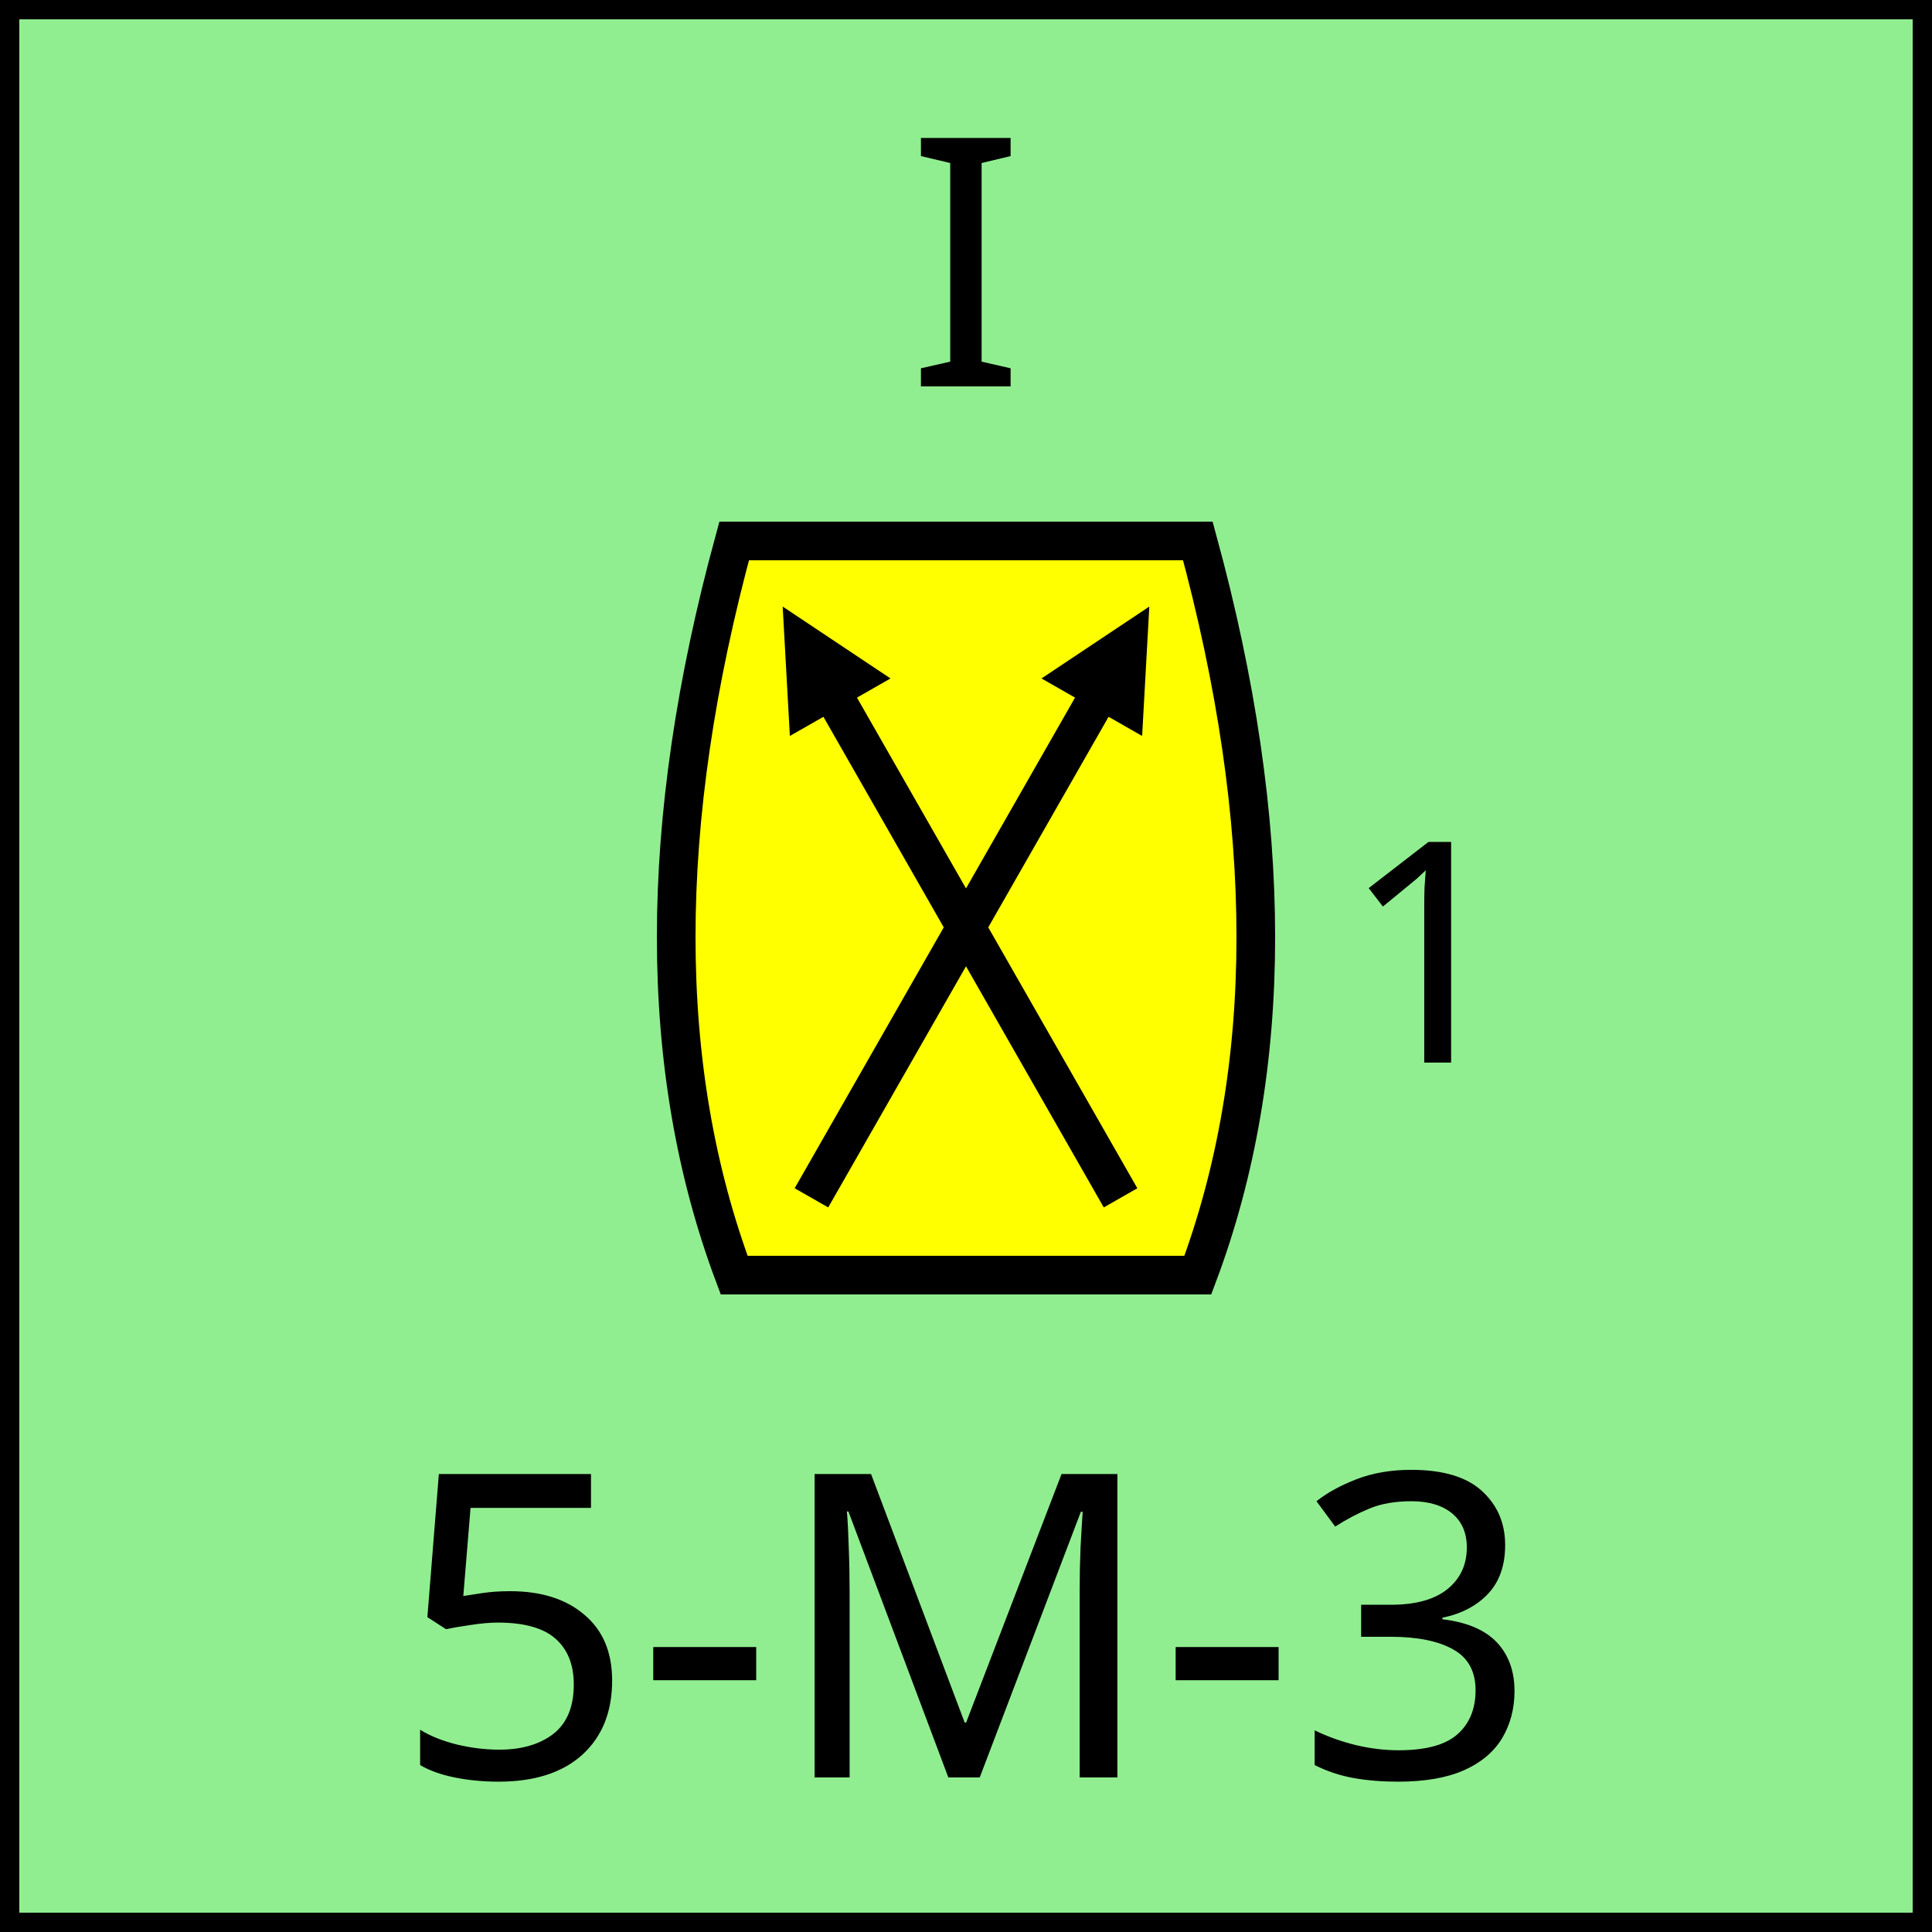
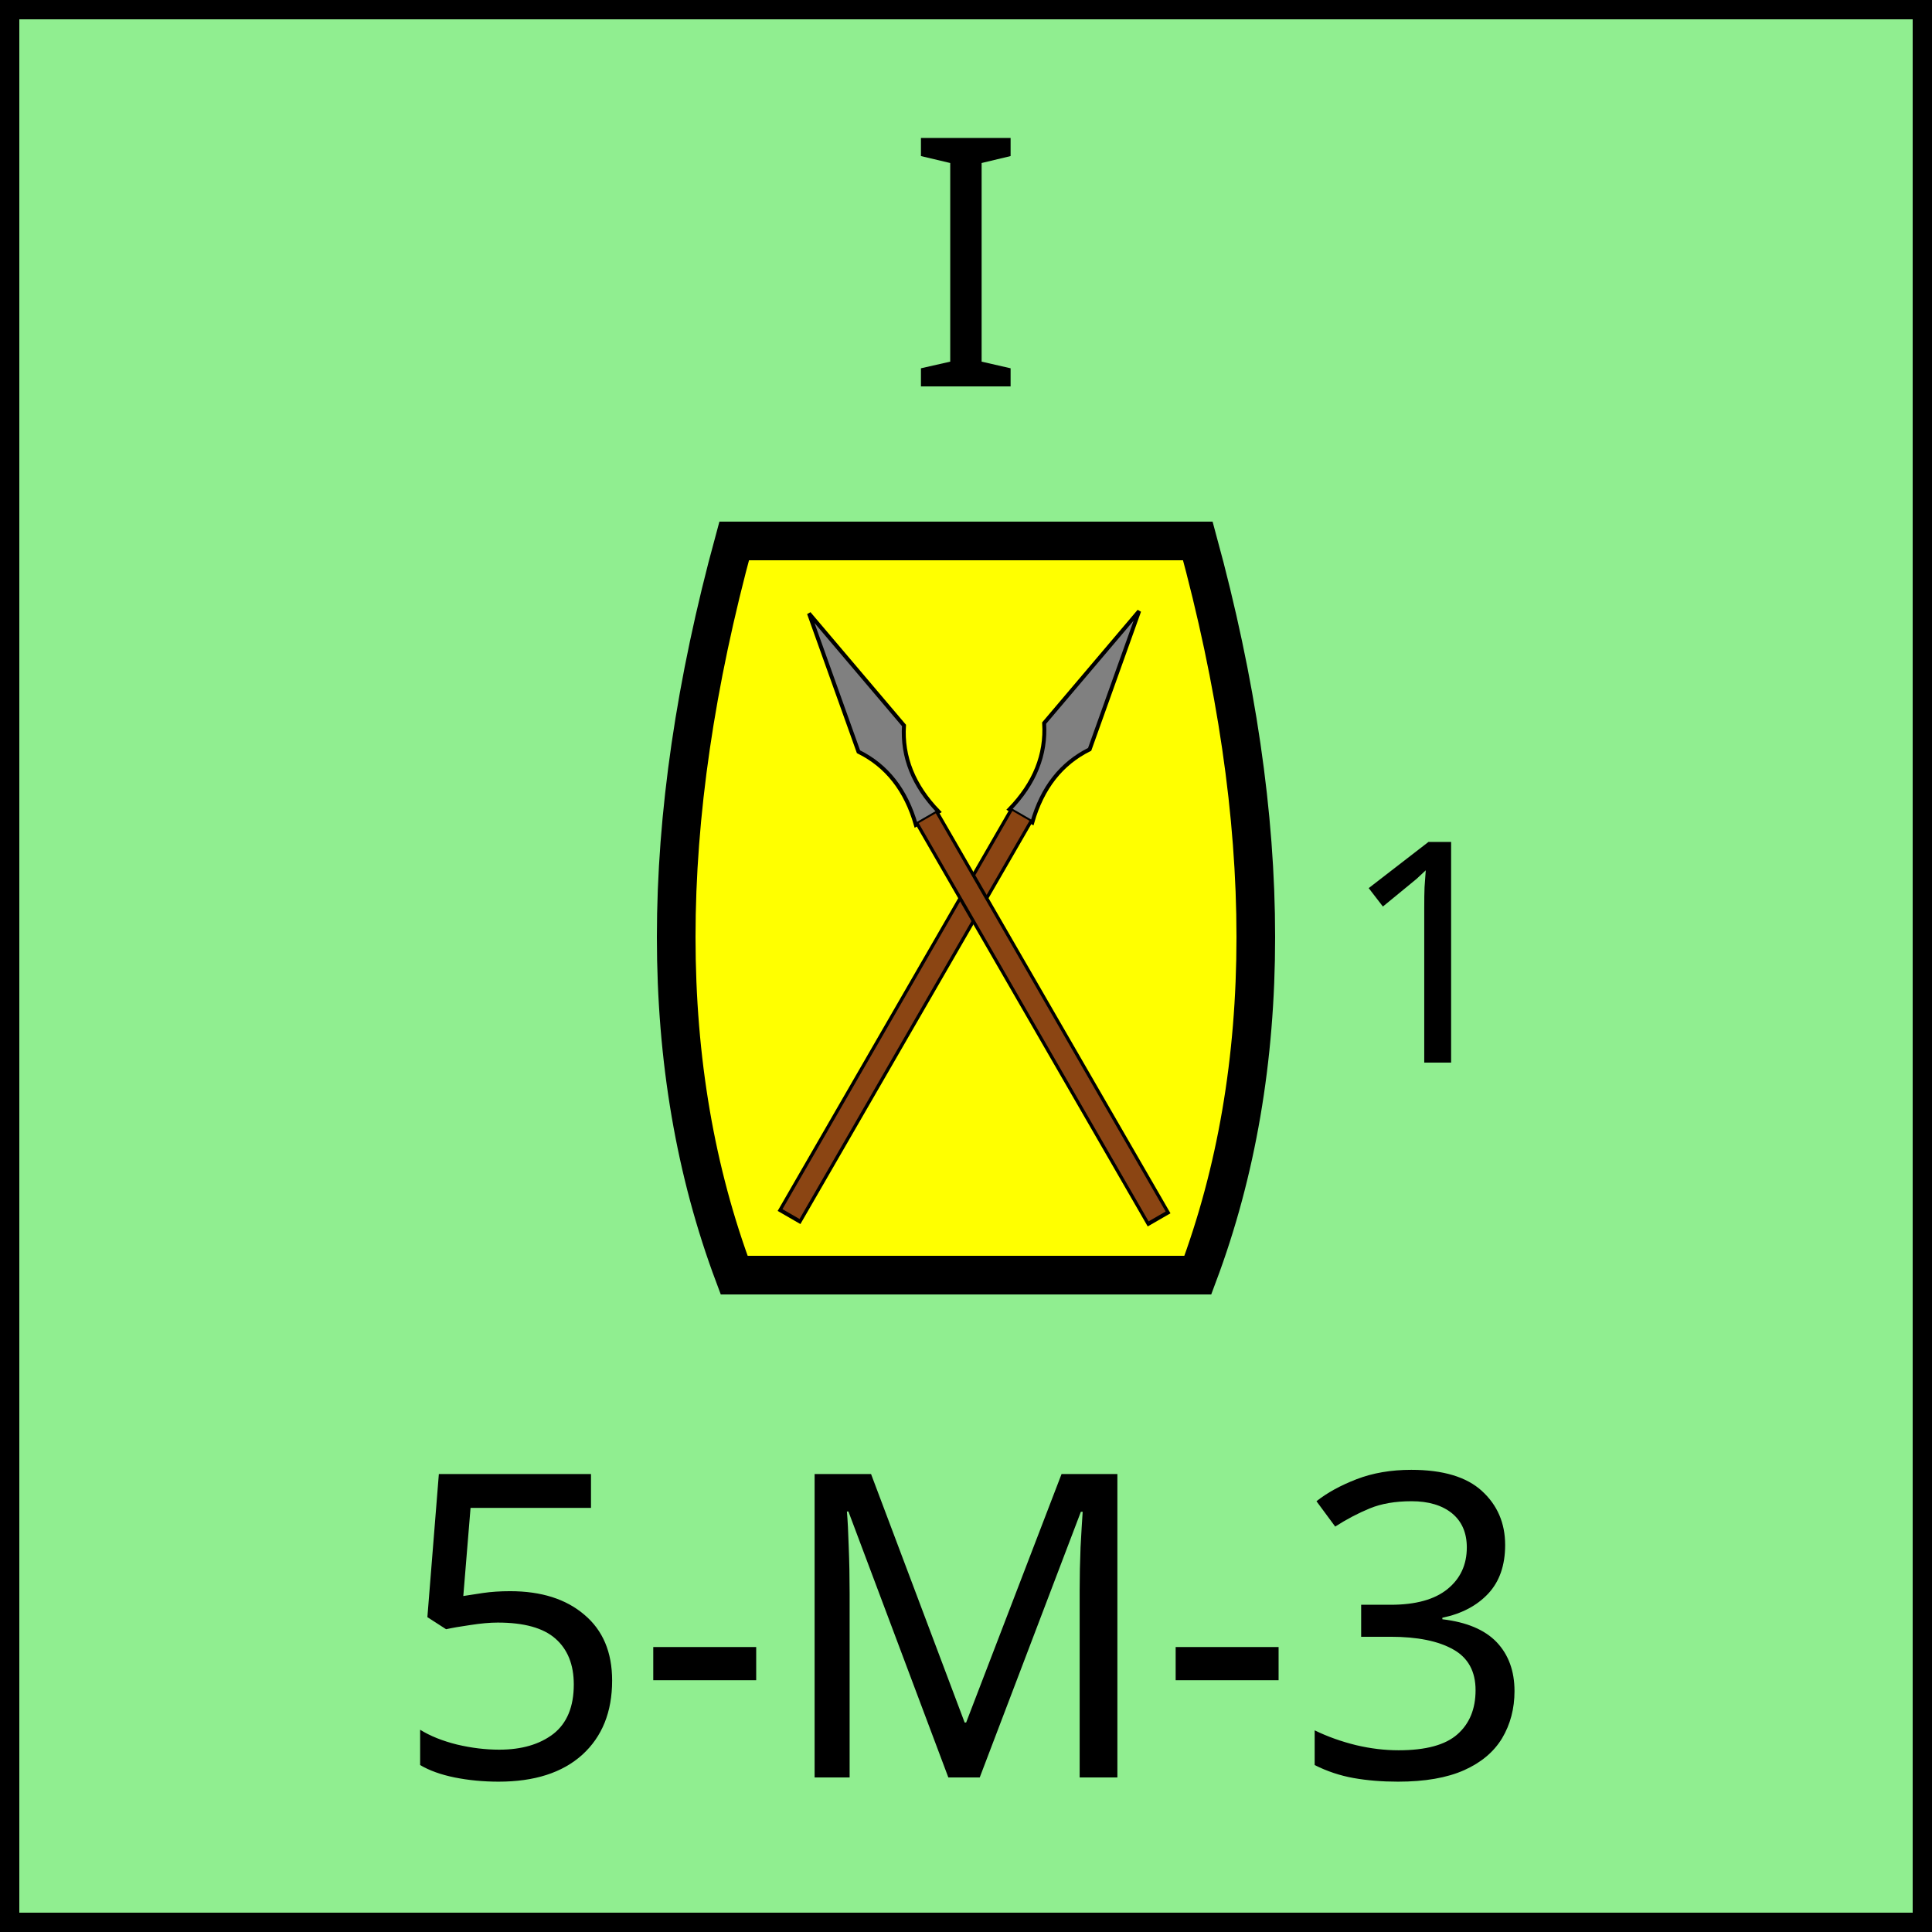
<svg xmlns="http://www.w3.org/2000/svg" width="100" height="100" viewBox="0 0 100 100">
  <defs>
    <marker id="arrow" viewBox="0 0 10 10" refX="5" refY="5" markerWidth="3" markerHeight="3" orient="auto-start-reverse" fill="black">
      <path d="M 0 0 L 10 5 L 0 10 z" />
    </marker>
  </defs>
  <rect width="100" height="100" fill="lightgreen" stroke="black" stroke-width="2" />
  <text x="50" y="20" font-family="Cinzel" font-size="18" text-anchor="middle" fill="black">I</text>
  <text x="50" y="92" font-family="Cinzel" font-size="22" text-anchor="middle" fill="black">5-M-3</text>
  <g id="unit-symbol">
    <path d="         M 38 28         L 62 28         Q 68 50 62 66         L 38 66         Q 32 50 38 28         Z" fill="yellow" stroke="black" stroke-width="2" />
-     <line x1="42" y1="34" x2="58" y2="62" stroke="black" stroke-width="2" marker-start="url(#arrow)" />
-     <line x1="58" y1="34" x2="42" y2="62" stroke="black" stroke-width="2" marker-start="url(#arrow)" />
+     <g id="spear" transform="translate(56, 15) rotate(30) scale(0.68, 0.68)">
+       <path d="           M 16 19           L 14 30           Q 16 33, 15 37           L 16 37           L 17 37           Q 16 33, 18 30           Z         " fill="grey" stroke="black" stroke-width="0.3" />
+       <line x1="16" y1="72.3" x2="16" y2="37" stroke="black" stroke-width="2" />
+       <line x1="16" y1="72" x2="16" y2="37" stroke="saddlebrown" stroke-width="1.5" />
+     </g>
  </g>
+   <use href="#spear" transform="translate(-15,67) rotate(-60)" />
  <text x="74" y="55" font-family="Cinzel" font-size="16" text-anchor="middle" fill="black">1</text>
</svg>
